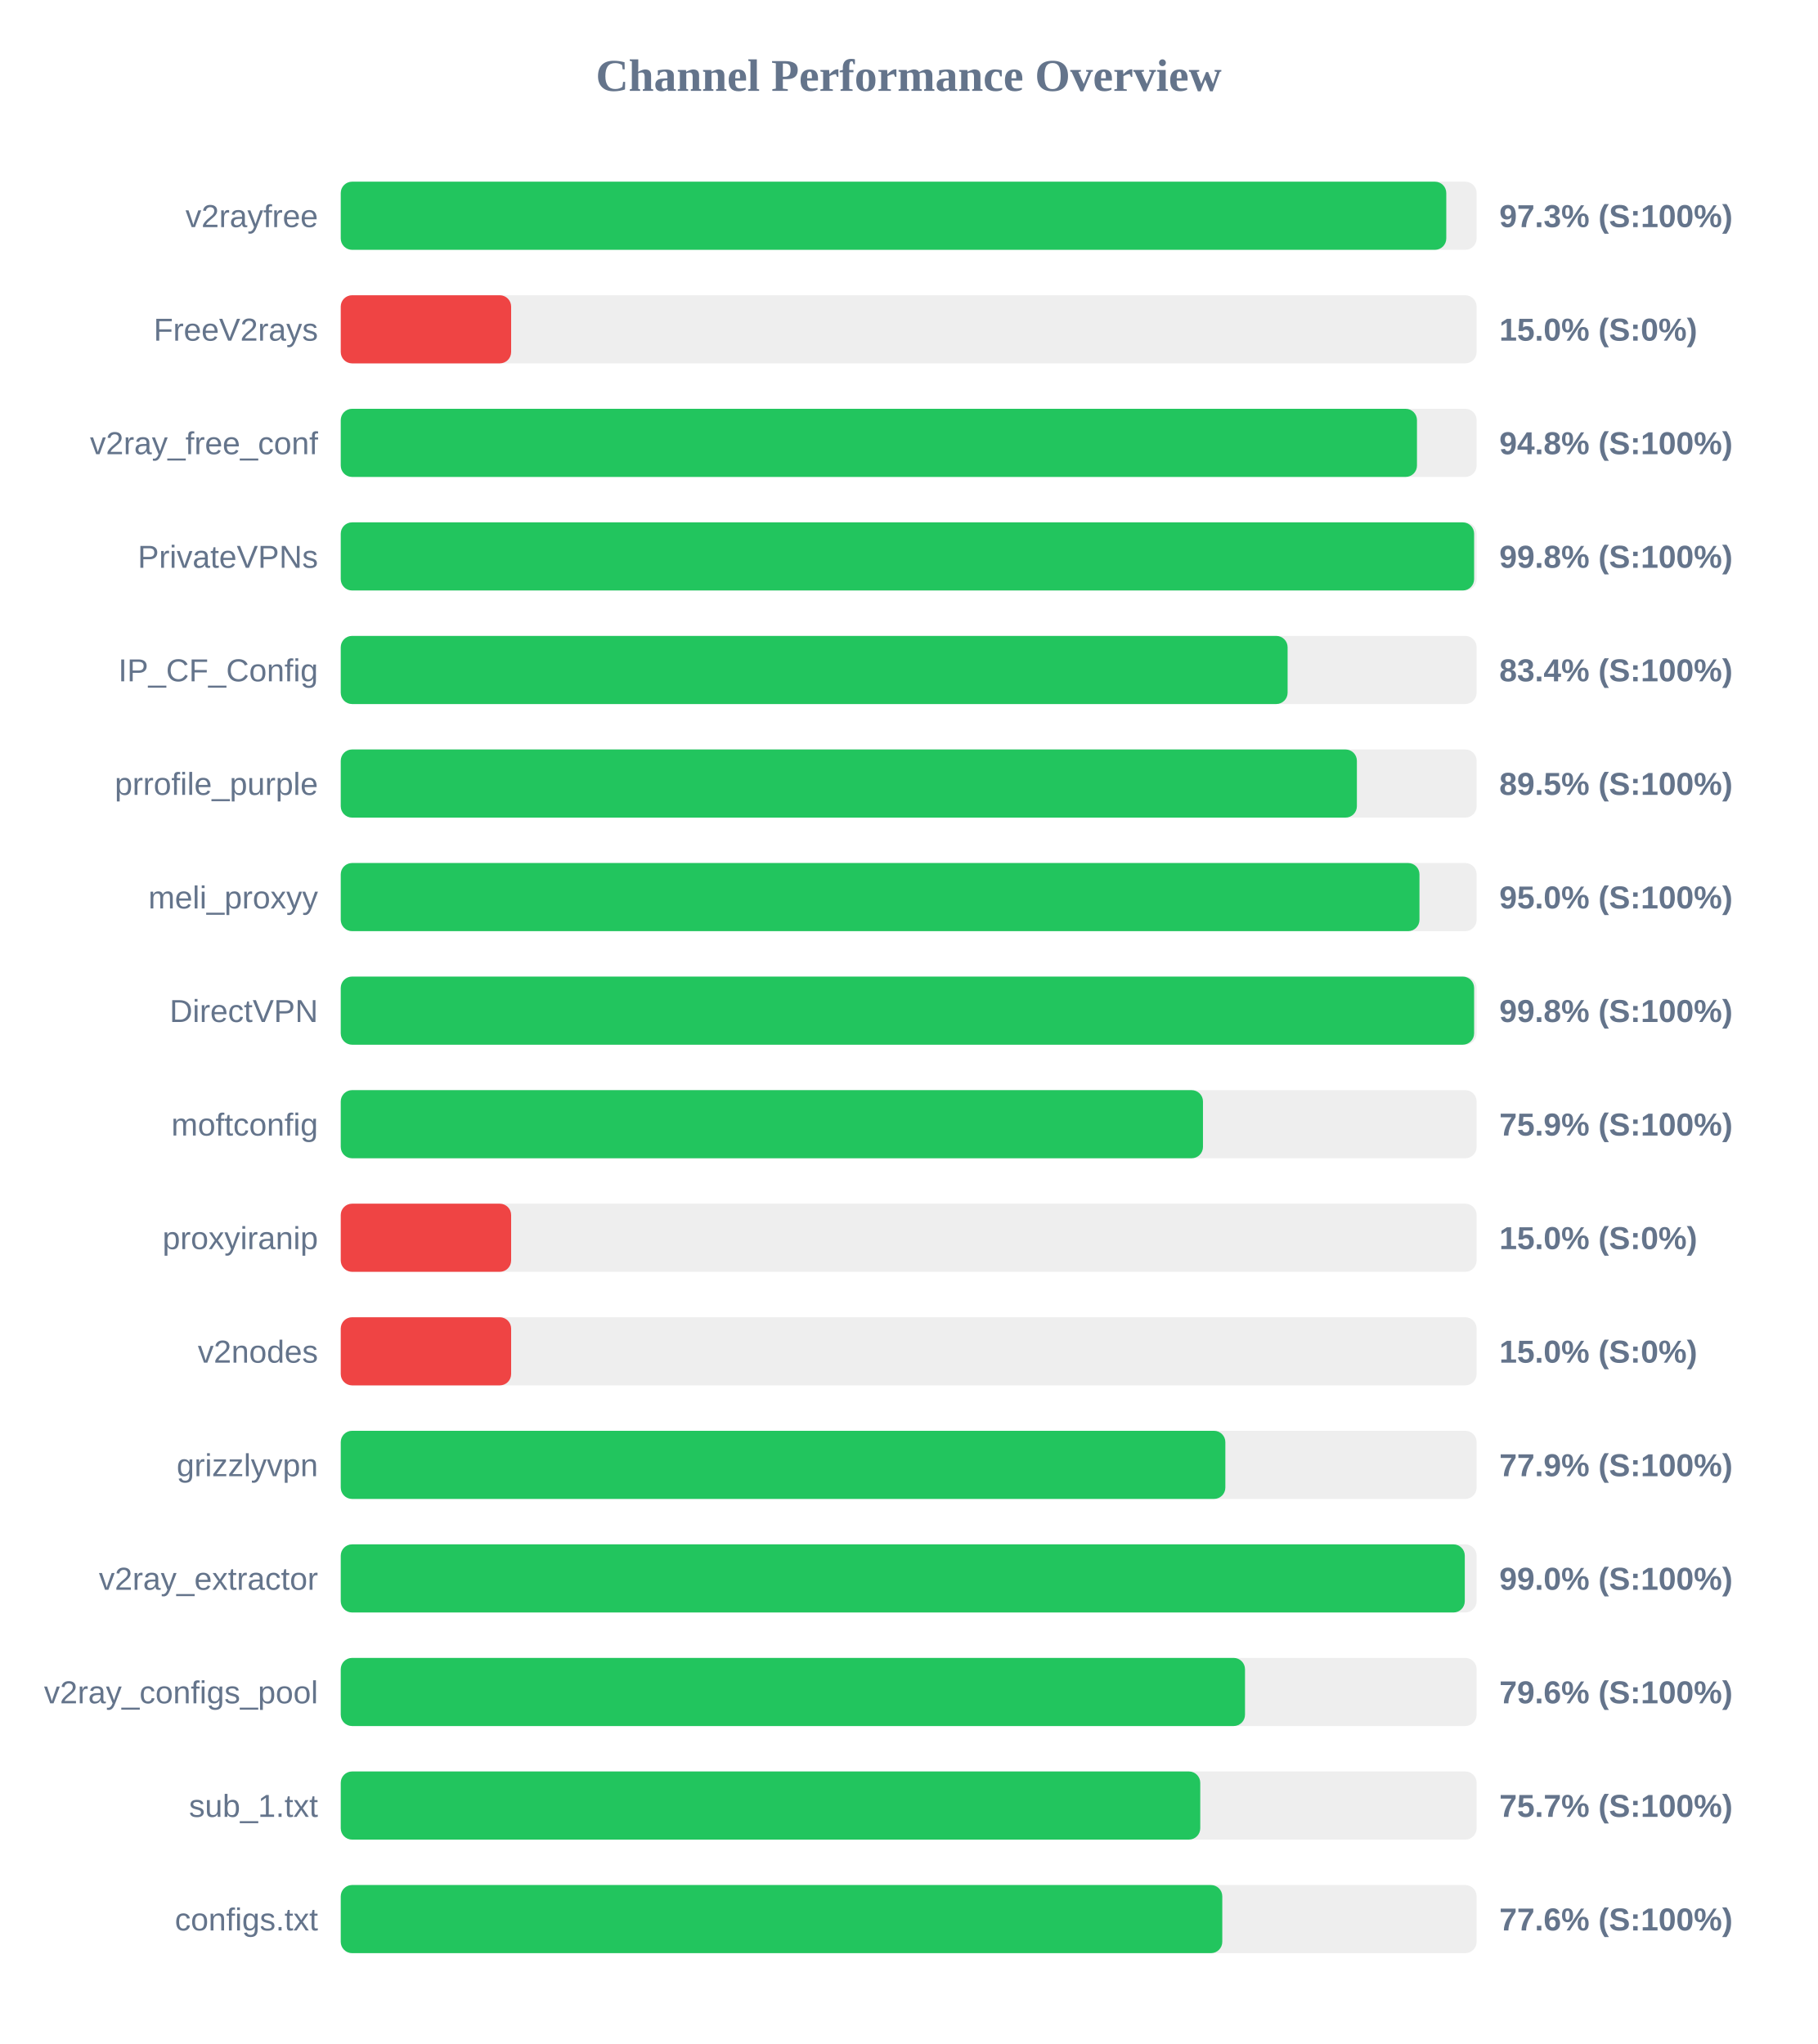
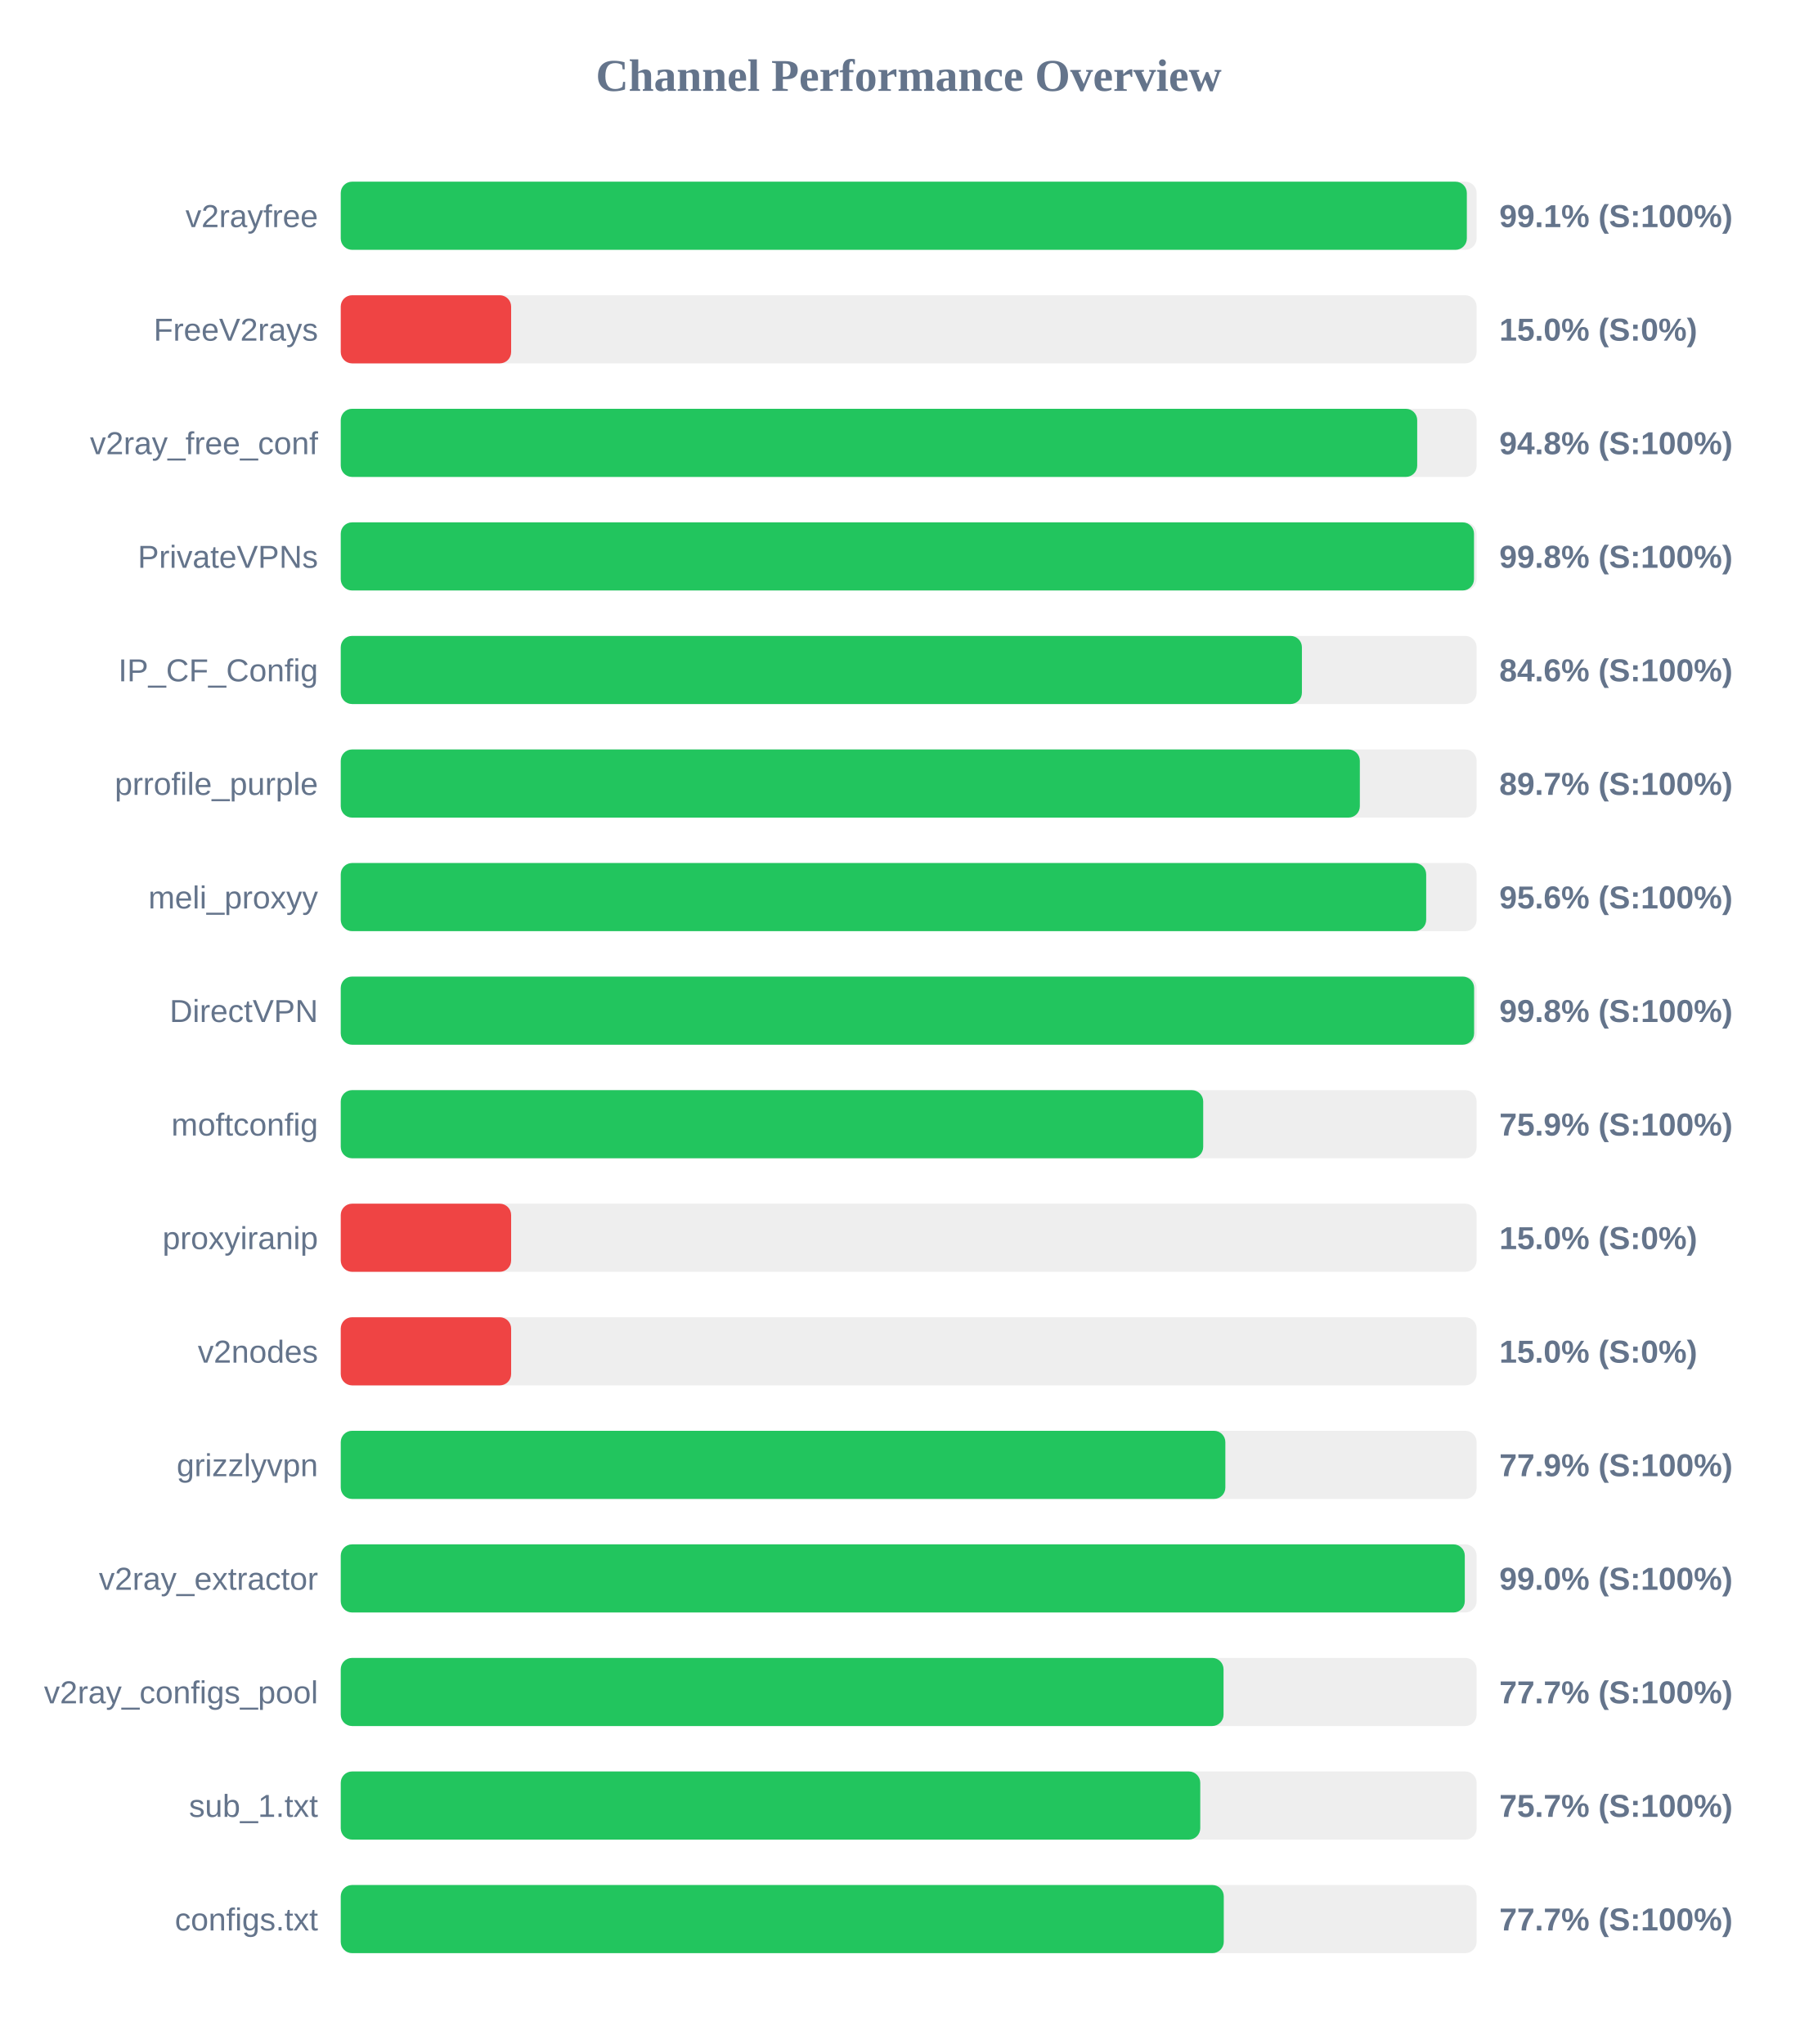
<svg xmlns="http://www.w3.org/2000/svg" width="800" height="900" version="1.1">
  <style>
        .row { font: 14px Arial; fill: #64748b; }
        .score { font: bold 14px Arial; fill: #64748b; }
    </style>
  <text x="400" y="40" text-anchor="middle" font-size="20px" font-weight="bold" fill="#64748b">Channel Performance Overview</text>
  <rect x="150" y="80" width="500" height="30" fill="#eee" rx="5" />
-   <rect x="150" y="80" width="486.65" height="30" fill="#22c55e" rx="5" />
+   <rect x="150" y="80" width="495.7" height="30" fill="#22c55e" rx="5" />
  <text x="140" y="100" text-anchor="end" class="row">v2rayfree</text>
-   <text x="660" y="100" text-anchor="start" class="score">97.3% (S:100%)</text>
+   <text x="660" y="100" text-anchor="start" class="score">99.1% (S:100%)</text>
  <rect x="150" y="130" width="500" height="30" fill="#eee" rx="5" />
  <rect x="150" y="130" width="75.0" height="30" fill="#ef4444" rx="5" />
  <text x="140" y="150" text-anchor="end" class="row">FreeV2rays</text>
  <text x="660" y="150" text-anchor="start" class="score">15.0% (S:0%)</text>
  <rect x="150" y="180" width="500" height="30" fill="#eee" rx="5" />
-   <rect x="150" y="180" width="473.75" height="30" fill="#22c55e" rx="5" />
+   <rect x="150" y="180" width="473.85" height="30" fill="#22c55e" rx="5" />
  <text x="140" y="200" text-anchor="end" class="row">v2ray_free_conf</text>
  <text x="660" y="200" text-anchor="start" class="score">94.8% (S:100%)</text>
  <rect x="150" y="230" width="500" height="30" fill="#eee" rx="5" />
-   <rect x="150" y="230" width="498.9" height="30" fill="#22c55e" rx="5" />
+   <rect x="150" y="230" width="498.85" height="30" fill="#22c55e" rx="5" />
  <text x="140" y="250" text-anchor="end" class="row">PrivateVPNs</text>
  <text x="660" y="250" text-anchor="start" class="score">99.8% (S:100%)</text>
  <rect x="150" y="280" width="500" height="30" fill="#eee" rx="5" />
-   <rect x="150" y="280" width="416.8" height="30" fill="#22c55e" rx="5" />
+   <rect x="150" y="280" width="423.1" height="30" fill="#22c55e" rx="5" />
  <text x="140" y="300" text-anchor="end" class="row">IP_CF_Config</text>
-   <text x="660" y="300" text-anchor="start" class="score">83.4% (S:100%)</text>
+   <text x="660" y="300" text-anchor="start" class="score">84.6% (S:100%)</text>
  <rect x="150" y="330" width="500" height="30" fill="#eee" rx="5" />
-   <rect x="150" y="330" width="447.3" height="30" fill="#22c55e" rx="5" />
+   <rect x="150" y="330" width="448.6" height="30" fill="#22c55e" rx="5" />
  <text x="140" y="350" text-anchor="end" class="row">prrofile_purple</text>
-   <text x="660" y="350" text-anchor="start" class="score">89.5% (S:100%)</text>
+   <text x="660" y="350" text-anchor="start" class="score">89.7% (S:100%)</text>
  <rect x="150" y="380" width="500" height="30" fill="#eee" rx="5" />
-   <rect x="150" y="380" width="474.85" height="30" fill="#22c55e" rx="5" />
+   <rect x="150" y="380" width="477.8" height="30" fill="#22c55e" rx="5" />
  <text x="140" y="400" text-anchor="end" class="row">meli_proxyy</text>
-   <text x="660" y="400" text-anchor="start" class="score">95.0% (S:100%)</text>
+   <text x="660" y="400" text-anchor="start" class="score">95.6% (S:100%)</text>
  <rect x="150" y="430" width="500" height="30" fill="#eee" rx="5" />
  <rect x="150" y="430" width="498.9" height="30" fill="#22c55e" rx="5" />
  <text x="140" y="450" text-anchor="end" class="row">DirectVPN</text>
  <text x="660" y="450" text-anchor="start" class="score">99.8% (S:100%)</text>
  <rect x="150" y="480" width="500" height="30" fill="#eee" rx="5" />
-   <rect x="150" y="480" width="379.55" height="30" fill="#22c55e" rx="5" />
+   <rect x="150" y="480" width="379.65" height="30" fill="#22c55e" rx="5" />
  <text x="140" y="500" text-anchor="end" class="row">moftconfig</text>
  <text x="660" y="500" text-anchor="start" class="score">75.9% (S:100%)</text>
  <rect x="150" y="530" width="500" height="30" fill="#eee" rx="5" />
  <rect x="150" y="530" width="75.0" height="30" fill="#ef4444" rx="5" />
  <text x="140" y="550" text-anchor="end" class="row">proxyiranip</text>
  <text x="660" y="550" text-anchor="start" class="score">15.0% (S:0%)</text>
  <rect x="150" y="580" width="500" height="30" fill="#eee" rx="5" />
  <rect x="150" y="580" width="75.0" height="30" fill="#ef4444" rx="5" />
  <text x="140" y="600" text-anchor="end" class="row">v2nodes</text>
  <text x="660" y="600" text-anchor="start" class="score">15.0% (S:0%)</text>
  <rect x="150" y="630" width="500" height="30" fill="#eee" rx="5" />
  <rect x="150" y="630" width="389.4" height="30" fill="#22c55e" rx="5" />
  <text x="140" y="650" text-anchor="end" class="row">grizzlyvpn</text>
  <text x="660" y="650" text-anchor="start" class="score">77.9% (S:100%)</text>
  <rect x="150" y="680" width="500" height="30" fill="#eee" rx="5" />
  <rect x="150" y="680" width="494.8" height="30" fill="#22c55e" rx="5" />
  <text x="140" y="700" text-anchor="end" class="row">v2ray_extractor</text>
  <text x="660" y="700" text-anchor="start" class="score">99.0% (S:100%)</text>
  <rect x="150" y="730" width="500" height="30" fill="#eee" rx="5" />
-   <rect x="150" y="730" width="398.05" height="30" fill="#22c55e" rx="5" />
+   <rect x="150" y="730" width="388.6" height="30" fill="#22c55e" rx="5" />
  <text x="140" y="750" text-anchor="end" class="row">v2ray_configs_pool</text>
-   <text x="660" y="750" text-anchor="start" class="score">79.6% (S:100%)</text>
+   <text x="660" y="750" text-anchor="start" class="score">77.7% (S:100%)</text>
  <rect x="150" y="780" width="500" height="30" fill="#eee" rx="5" />
  <rect x="150" y="780" width="378.35" height="30" fill="#22c55e" rx="5" />
  <text x="140" y="800" text-anchor="end" class="row">sub_1.txt</text>
  <text x="660" y="800" text-anchor="start" class="score">75.7% (S:100%)</text>
  <rect x="150" y="830" width="500" height="30" fill="#eee" rx="5" />
-   <rect x="150" y="830" width="388.05" height="30" fill="#22c55e" rx="5" />
+   <rect x="150" y="830" width="388.7" height="30" fill="#22c55e" rx="5" />
  <text x="140" y="850" text-anchor="end" class="row">configs.txt</text>
-   <text x="660" y="850" text-anchor="start" class="score">77.6% (S:100%)</text>
+   <text x="660" y="850" text-anchor="start" class="score">77.7% (S:100%)</text>
</svg>
